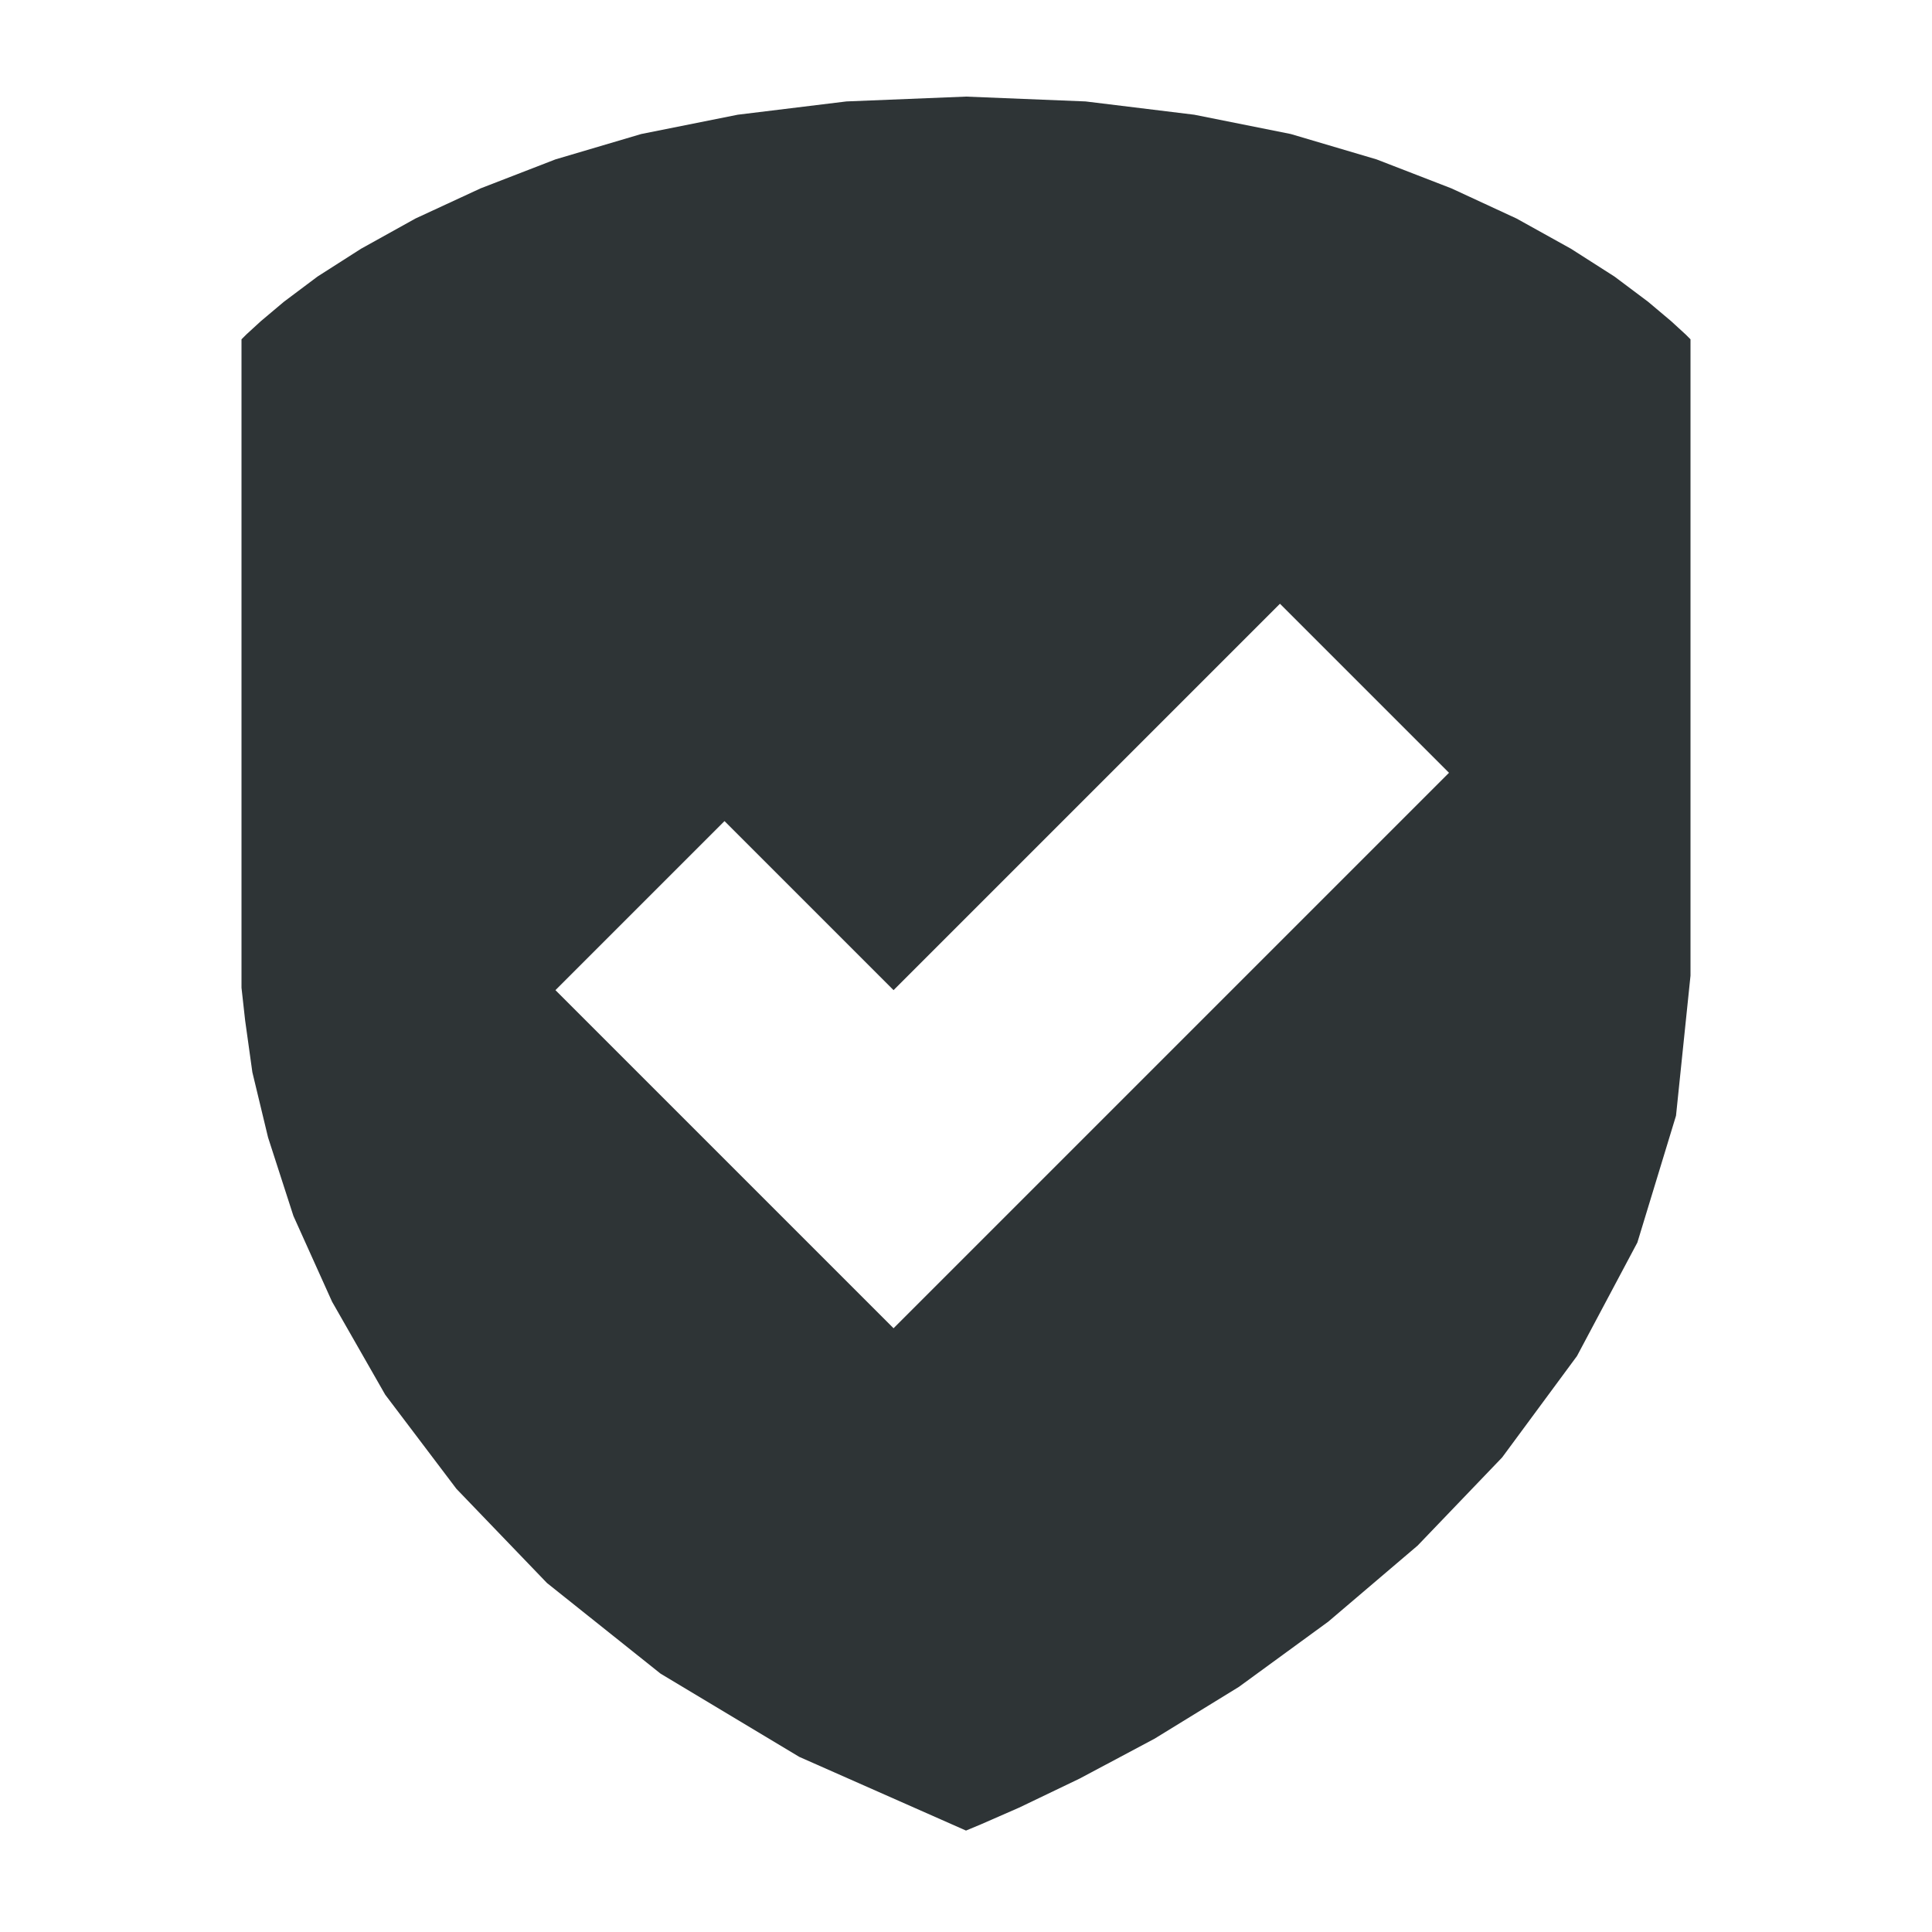
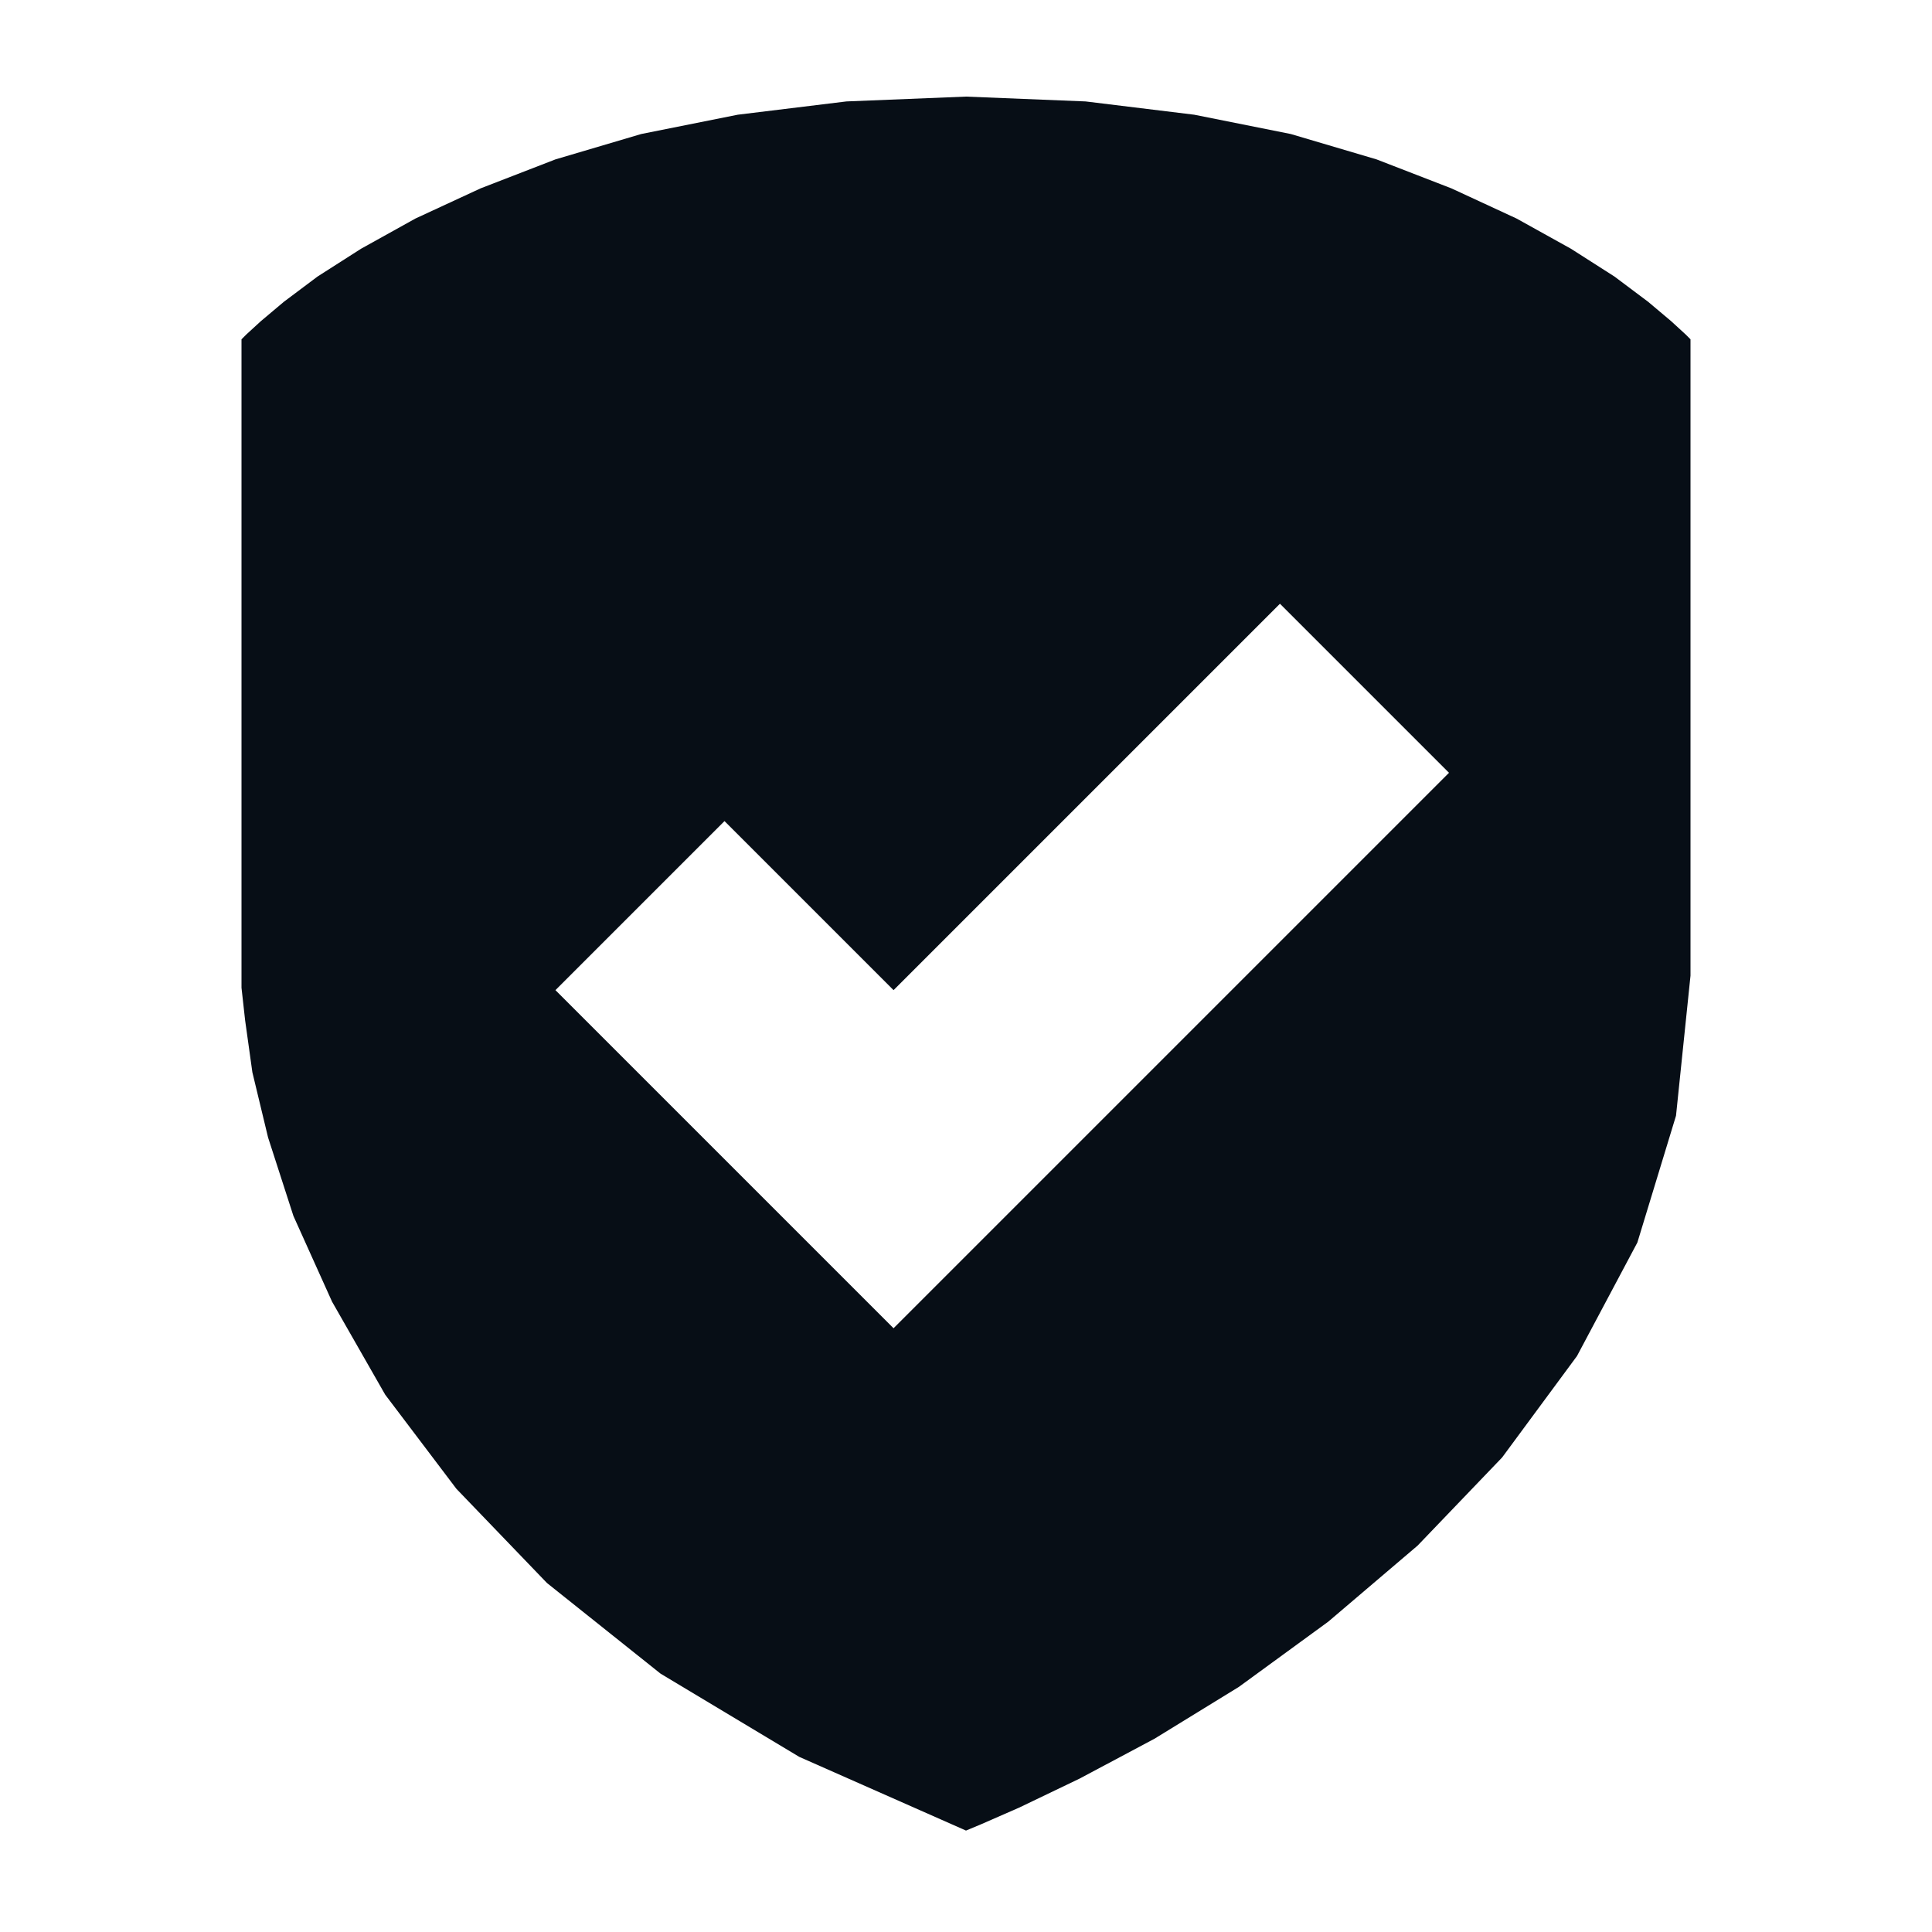
<svg xmlns="http://www.w3.org/2000/svg" width="16" height="16" viewBox="0 0 16 16">
-   <style type="text/css" class="current-color-scheme">.ColorScheme-Text{color:#2e3436;}</style>
+   <style type="text/css" class="current-color-scheme">.ColorScheme-Text{color:#070e16;}</style>
  <g class="ColorScheme-Text" fill="currentColor">
    <path fill-rule="evenodd" d="M8.00 0.80 8.99 0.84 9.89 0.95 10.69 1.11 11.40 1.32 12.02 1.56 12.56 1.81 13.01 2.06 13.37 2.29 13.65 2.50 13.84 2.66 13.96 2.77 14.00 2.81 14.00 4.02 14.00 5.03 14.00 5.86 14.00 6.52 14.00 7.04 14.00 7.43 14.00 7.70 14.00 7.89 14.00 8.00 14.00 8.06 14.00 8.08 14.00 8.08 13.88 9.24 13.56 10.29 13.06 11.23 12.44 12.07 11.74 12.80 11.00 13.43 10.26 13.97 9.56 14.40 8.94 14.73 8.44 14.97 8.12 15.11 8.00 15.16 6.62 14.55 5.47 13.86 4.53 13.11 3.78 12.33 3.19 11.55 2.75 10.78 2.43 10.07 2.22 9.42 2.09 8.88 2.03 8.45 2.00 8.18 2.00 8.08 2.00 6.87 2.00 5.86 2.00 5.04 2.00 4.38 2.00 3.86 2.00 3.47 2.00 3.19 2.00 3.01 2.00 2.90 2.00 2.84 2.00 2.82 2.00 2.81 2.04 2.77 2.16 2.66 2.35 2.50 2.63 2.29 2.99 2.06 3.44 1.81 3.98 1.56 4.60 1.32 5.31 1.11 6.11 0.95 7.01 0.84zM4.60 8.20 6.00 6.80 7.40 8.20 10.60 5.00 12.00 6.40 7.40 11.00z" />
  </g>
</svg>
